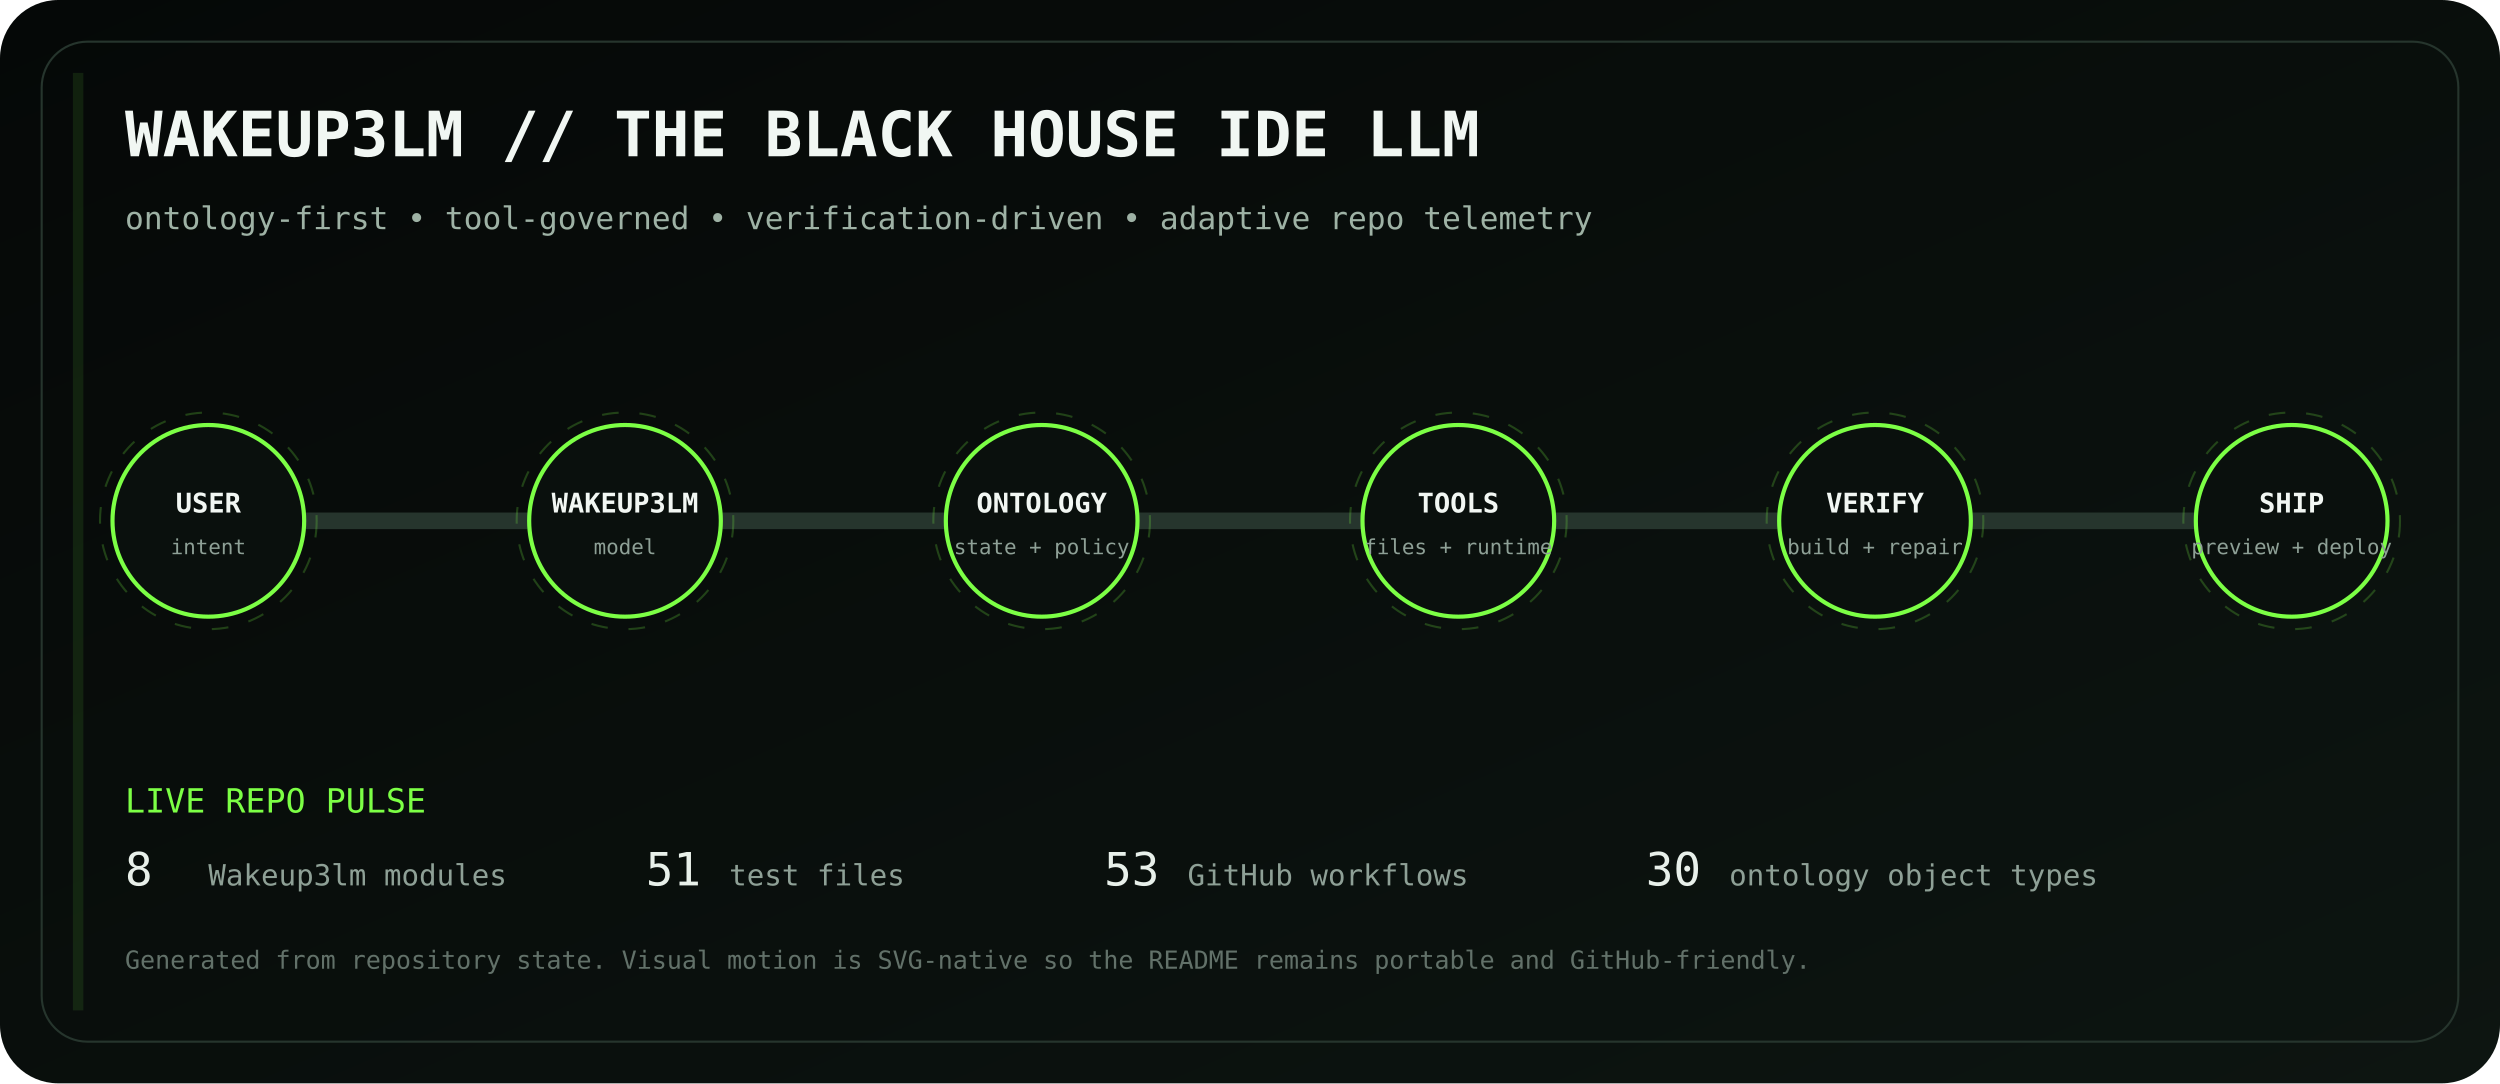
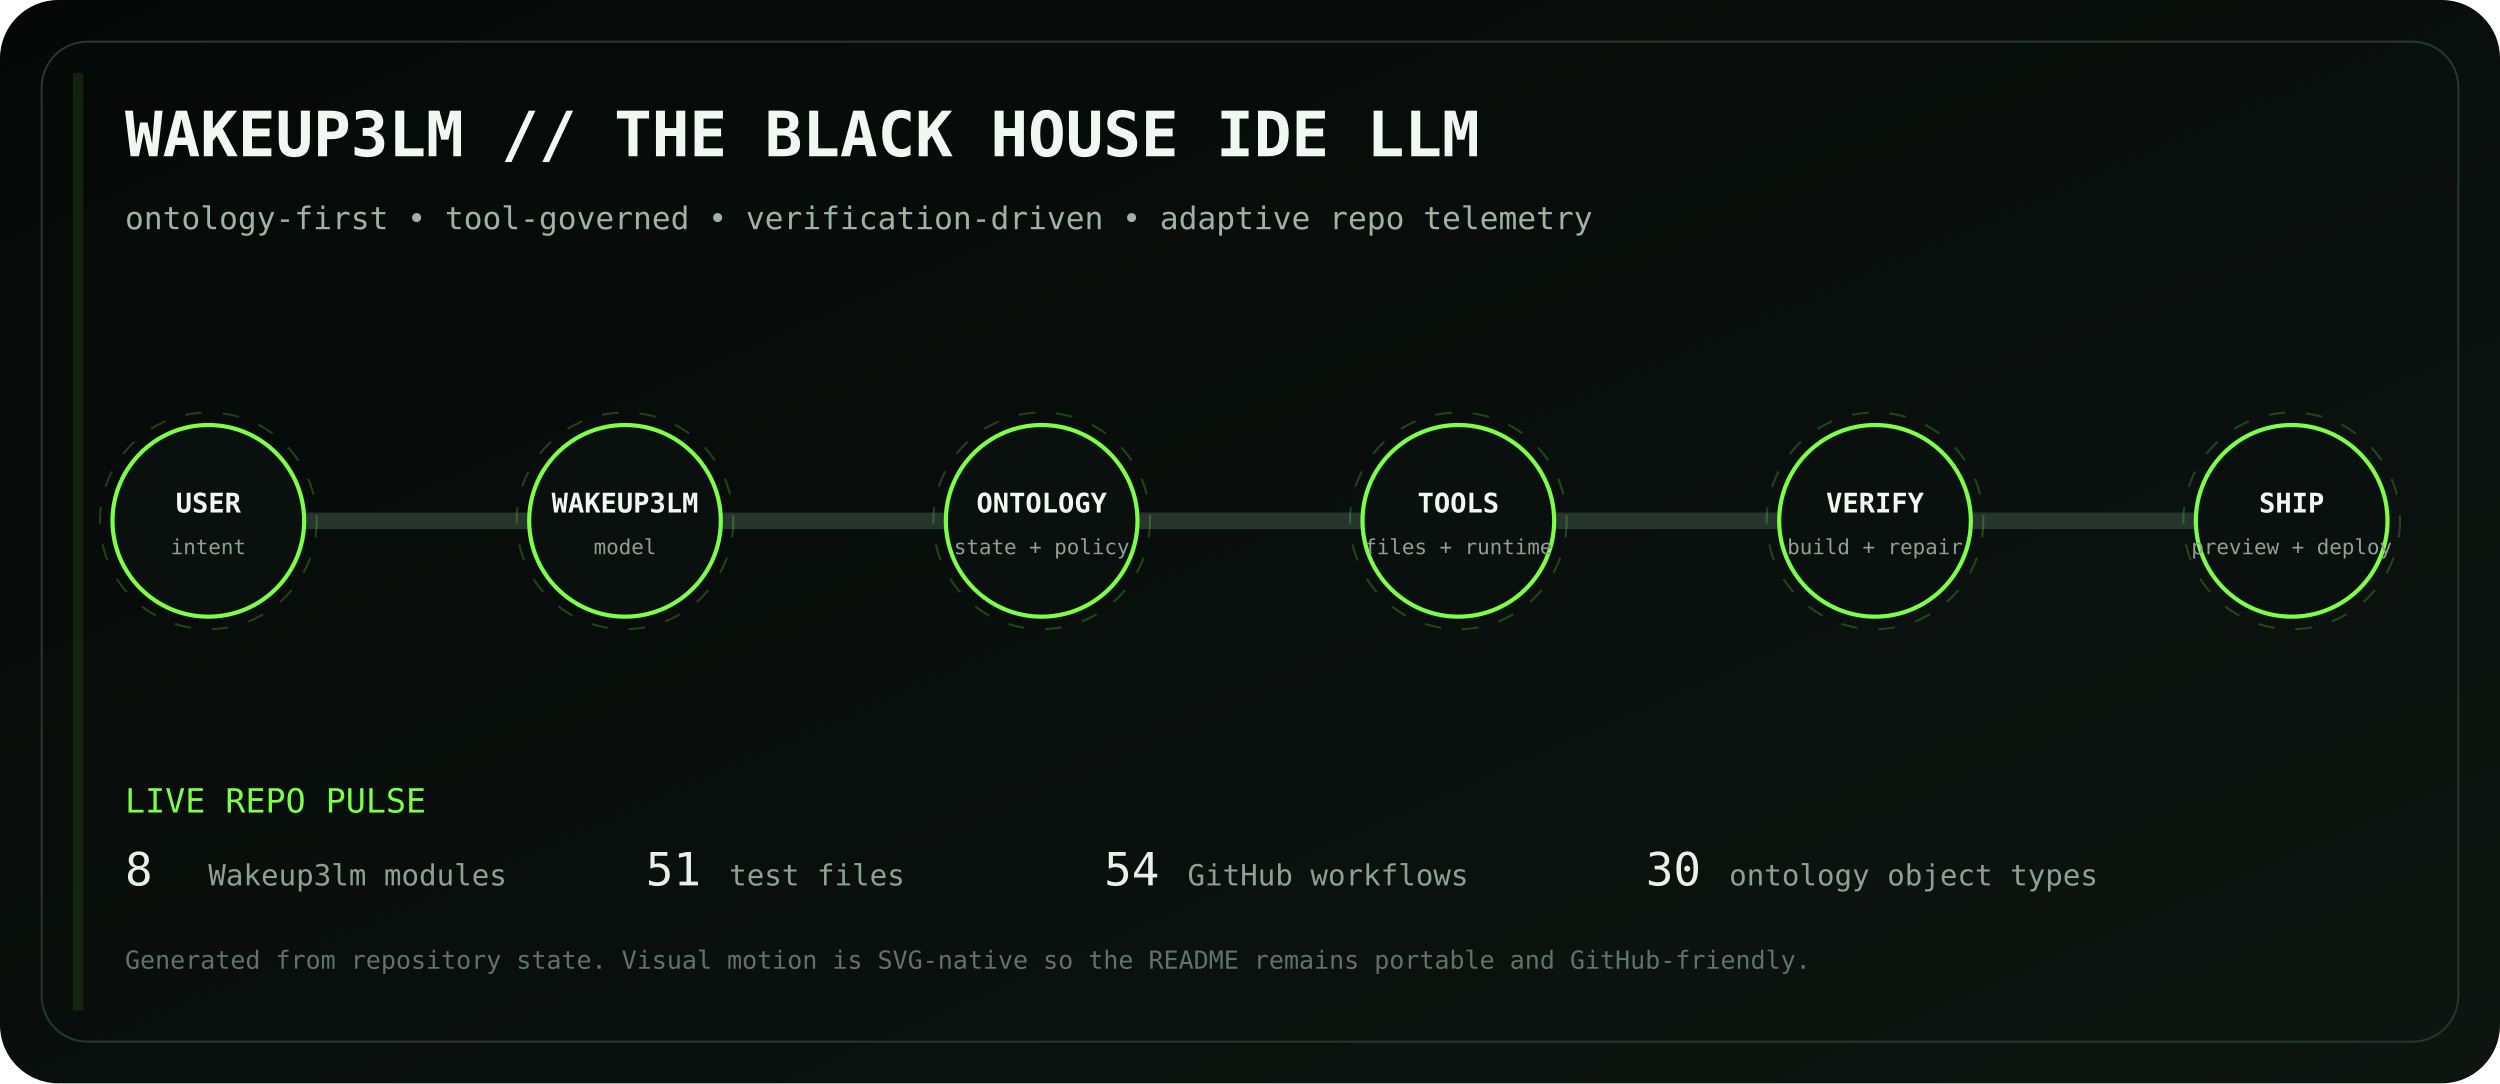
<svg xmlns="http://www.w3.org/2000/svg" viewBox="0 0 1200 520" role="img" aria-labelledby="title desc">
  <defs>
    <linearGradient id="bg" x1="0" y1="0" x2="1" y2="1">
      <stop stop-color="#050807" />
      <stop offset="1" stop-color="#0d1511" />
    </linearGradient>
    <linearGradient id="volt" x1="0" y1="0" x2="1" y2="0">
      <stop stop-color="#7CFF45" />
      <stop offset=".5" stop-color="#D6FF46" />
      <stop offset="1" stop-color="#7CFF45" />
    </linearGradient>
    <filter id="glow">
      <feGaussianBlur stdDeviation="4" result="b" />
      <feMerge>
        <feMergeNode in="b" />
        <feMergeNode in="SourceGraphic" />
      </feMerge>
    </filter>
  </defs>
  <rect width="1200" height="520" rx="28" fill="url(#bg)" />
  <rect x="20" y="20" width="1160" height="480" rx="22" fill="none" stroke="#26352d" />
  <text x="60" y="75" fill="#F1F7F3" font-family="ui-monospace, SFMono-Regular, Menlo, monospace" font-size="30" font-weight="700">WAKEUP3LM // THE BLACK HOUSE IDE LLM</text>
  <text x="60" y="110" fill="#9EB2A5" font-family="ui-monospace, SFMono-Regular, Menlo, monospace" font-size="15">ontology-first • tool-governed • verification-driven • adaptive repo telemetry</text>
  <path d="M100 250 H1100" stroke="#26352d" stroke-width="8" stroke-linecap="round" />
  <path d="M100 250 H1100" stroke="url(#volt)" stroke-width="3" stroke-linecap="round" stroke-dasharray="18 22" filter="url(#glow)">
    <animate attributeName="stroke-dashoffset" values="0;-80" dur="2.8s" repeatCount="indefinite" />
  </path>
  <g transform="translate(100 250)" font-family="ui-monospace, SFMono-Regular, Menlo, monospace">
    <circle r="46" fill="#0A100D" stroke="#7CFF45" stroke-width="2" />
    <circle r="52" fill="none" stroke="#7CFF45" opacity=".22" stroke-dasharray="8 10">
      <animateTransform attributeName="transform" type="rotate" values="0;360" dur="12s" repeatCount="indefinite" />
    </circle>
    <text y="-4" text-anchor="middle" fill="#F2F7F3" font-size="13" font-weight="700">USER</text>
    <text y="16" text-anchor="middle" fill="#8EA096" font-size="10">intent</text>
  </g>
  <g transform="translate(300 250)" font-family="ui-monospace, SFMono-Regular, Menlo, monospace">
    <circle r="46" fill="#0A100D" stroke="#7CFF45" stroke-width="2" />
    <circle r="52" fill="none" stroke="#7CFF45" opacity=".22" stroke-dasharray="8 10">
      <animateTransform attributeName="transform" type="rotate" values="0;360" dur="12s" repeatCount="indefinite" />
    </circle>
    <text y="-4" text-anchor="middle" fill="#F2F7F3" font-size="13" font-weight="700">WAKEUP3LM</text>
    <text y="16" text-anchor="middle" fill="#8EA096" font-size="10">model</text>
  </g>
  <g transform="translate(500 250)" font-family="ui-monospace, SFMono-Regular, Menlo, monospace">
    <circle r="46" fill="#0A100D" stroke="#7CFF45" stroke-width="2" />
    <circle r="52" fill="none" stroke="#7CFF45" opacity=".22" stroke-dasharray="8 10">
      <animateTransform attributeName="transform" type="rotate" values="0;360" dur="12s" repeatCount="indefinite" />
    </circle>
    <text y="-4" text-anchor="middle" fill="#F2F7F3" font-size="13" font-weight="700">ONTOLOGY</text>
    <text y="16" text-anchor="middle" fill="#8EA096" font-size="10">state + policy</text>
  </g>
  <g transform="translate(700 250)" font-family="ui-monospace, SFMono-Regular, Menlo, monospace">
    <circle r="46" fill="#0A100D" stroke="#7CFF45" stroke-width="2" />
    <circle r="52" fill="none" stroke="#7CFF45" opacity=".22" stroke-dasharray="8 10">
      <animateTransform attributeName="transform" type="rotate" values="0;360" dur="12s" repeatCount="indefinite" />
    </circle>
    <text y="-4" text-anchor="middle" fill="#F2F7F3" font-size="13" font-weight="700">TOOLS</text>
    <text y="16" text-anchor="middle" fill="#8EA096" font-size="10">files + runtime</text>
  </g>
  <g transform="translate(900 250)" font-family="ui-monospace, SFMono-Regular, Menlo, monospace">
    <circle r="46" fill="#0A100D" stroke="#7CFF45" stroke-width="2" />
    <circle r="52" fill="none" stroke="#7CFF45" opacity=".22" stroke-dasharray="8 10">
      <animateTransform attributeName="transform" type="rotate" values="0;360" dur="12s" repeatCount="indefinite" />
    </circle>
    <text y="-4" text-anchor="middle" fill="#F2F7F3" font-size="13" font-weight="700">VERIFY</text>
    <text y="16" text-anchor="middle" fill="#8EA096" font-size="10">build + repair</text>
  </g>
  <g transform="translate(1100 250)" font-family="ui-monospace, SFMono-Regular, Menlo, monospace">
    <circle r="46" fill="#0A100D" stroke="#7CFF45" stroke-width="2" />
    <circle r="52" fill="none" stroke="#7CFF45" opacity=".22" stroke-dasharray="8 10">
      <animateTransform attributeName="transform" type="rotate" values="0;360" dur="12s" repeatCount="indefinite" />
    </circle>
    <text y="-4" text-anchor="middle" fill="#F2F7F3" font-size="13" font-weight="700">SHIP</text>
    <text y="16" text-anchor="middle" fill="#8EA096" font-size="10">preview + deploy</text>
  </g>
  <g font-family="ui-monospace, SFMono-Regular, Menlo, monospace">
    <text x="60" y="390" fill="#7CFF45" font-size="16">LIVE REPO PULSE</text>
    <text x="60" y="425" fill="#E8F0EA" font-size="22">8</text>
    <text x="100" y="425" fill="#8EA096" font-size="14"> Wakeup3lm modules</text>
    <text x="310" y="425" fill="#E8F0EA" font-size="22">51</text>
    <text x="350" y="425" fill="#8EA096" font-size="14"> test files</text>
-     <text x="530" y="425" fill="#E8F0EA" font-size="22">53</text>
+     <text x="530" y="425" fill="#E8F0EA" font-size="22">54</text>
    <text x="570" y="425" fill="#8EA096" font-size="14"> GitHub workflows</text>
    <text x="790" y="425" fill="#E8F0EA" font-size="22">30</text>
    <text x="830" y="425" fill="#8EA096" font-size="14"> ontology object types</text>
    <text x="60" y="465" fill="#627169" font-size="12">Generated from repository state. Visual motion is SVG-native so the README remains portable and GitHub-friendly.</text>
  </g>
  <rect x="35" y="35" width="5" height="450" fill="#7CFF45" opacity=".1">
    <animate attributeName="x" values="35;1160;35" dur="8s" repeatCount="indefinite" />
    <animate attributeName="opacity" values=".05;.28;.05" dur="8s" repeatCount="indefinite" />
  </rect>
</svg>
